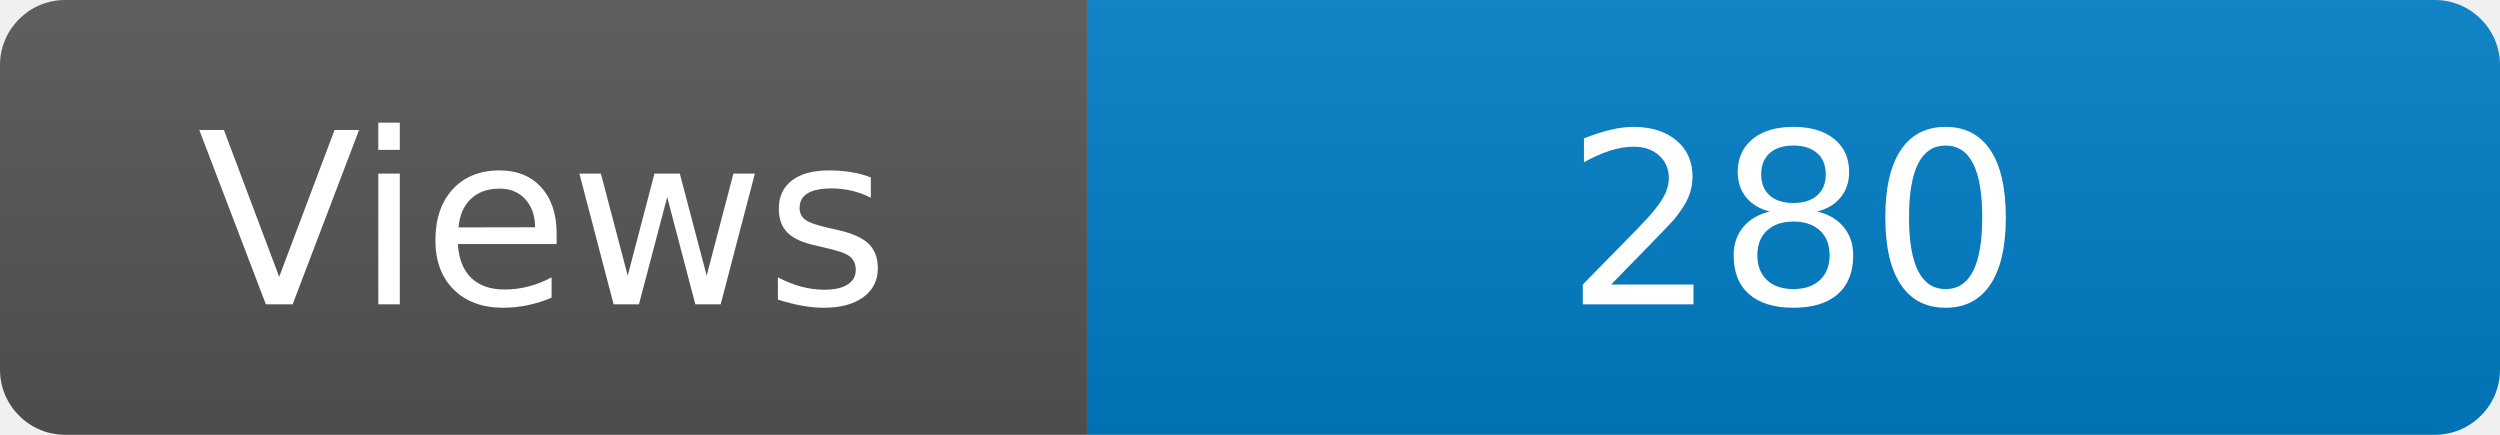
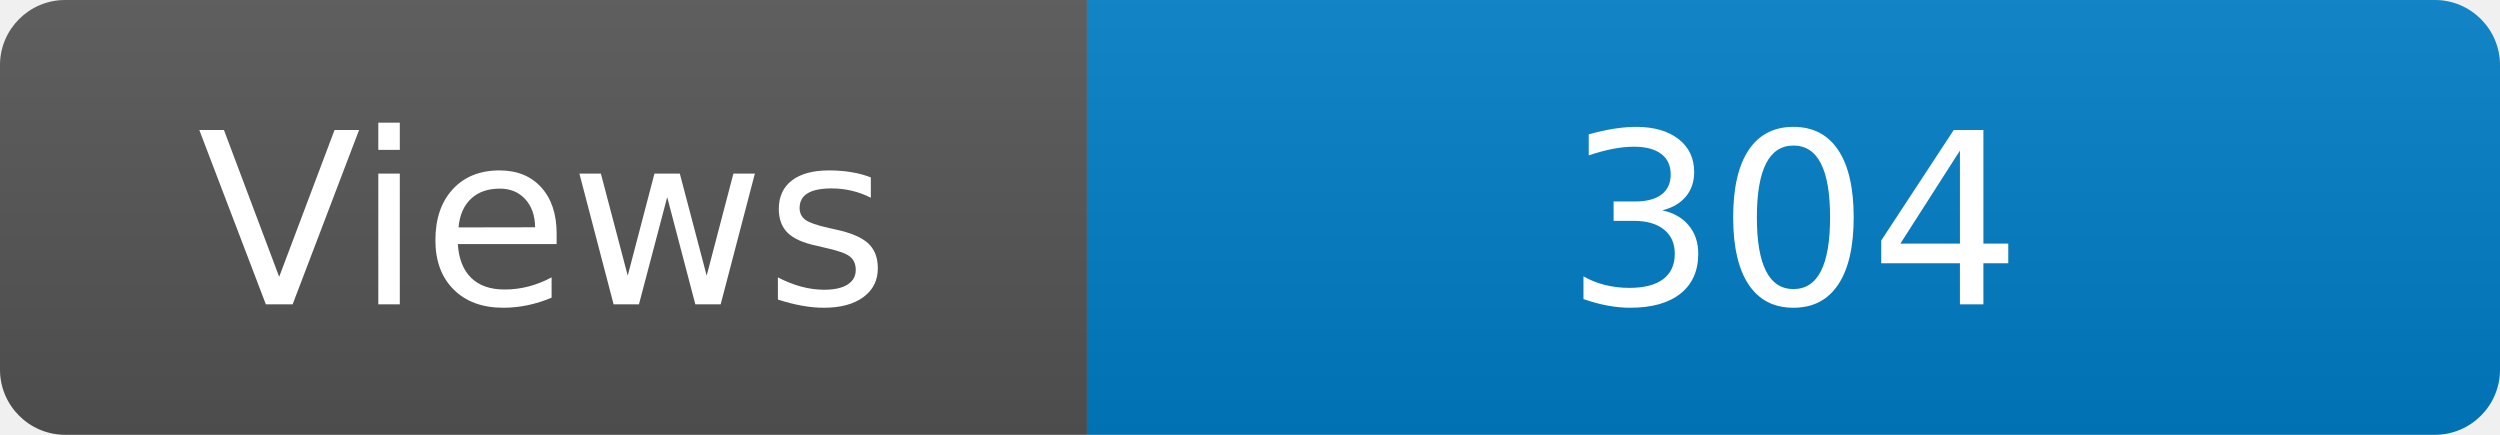
<svg xmlns="http://www.w3.org/2000/svg" width="115" height="20" role="img" aria-label="Maintained?: yes">
  <linearGradient id="s" x2="0" y2="100%">
    <stop offset="0" stop-color="#bbb" stop-opacity=".1" />
    <stop offset="1" stop-opacity=".1" />
  </linearGradient>
  <clipPath id="r">
    <rect width="115" height="20" rx="3" fill="#fff" />
  </clipPath>
  <g clip-path="url(#r)">
    <rect width="50" height="20" fill="#555" />
    <rect x="50" width="160" height="20" fill="#007ec6" />
    <rect width="115" height="20" fill="url(#s)" />
  </g>
  <g fill="#fff" text-anchor="middle" font-family="Verdana,Geneva,DejaVu Sans,sans-serif" font-size="110">
    <text x="250" y="140" transform="scale(.1)" fill="#fff">Views</text>
-     <text x="825" y="140" transform="scale(.1)" fill="#fff">280</text>
+     <text x="825" y="140" transform="scale(.1)" fill="#fff">304</text>
  </g>
</svg>
